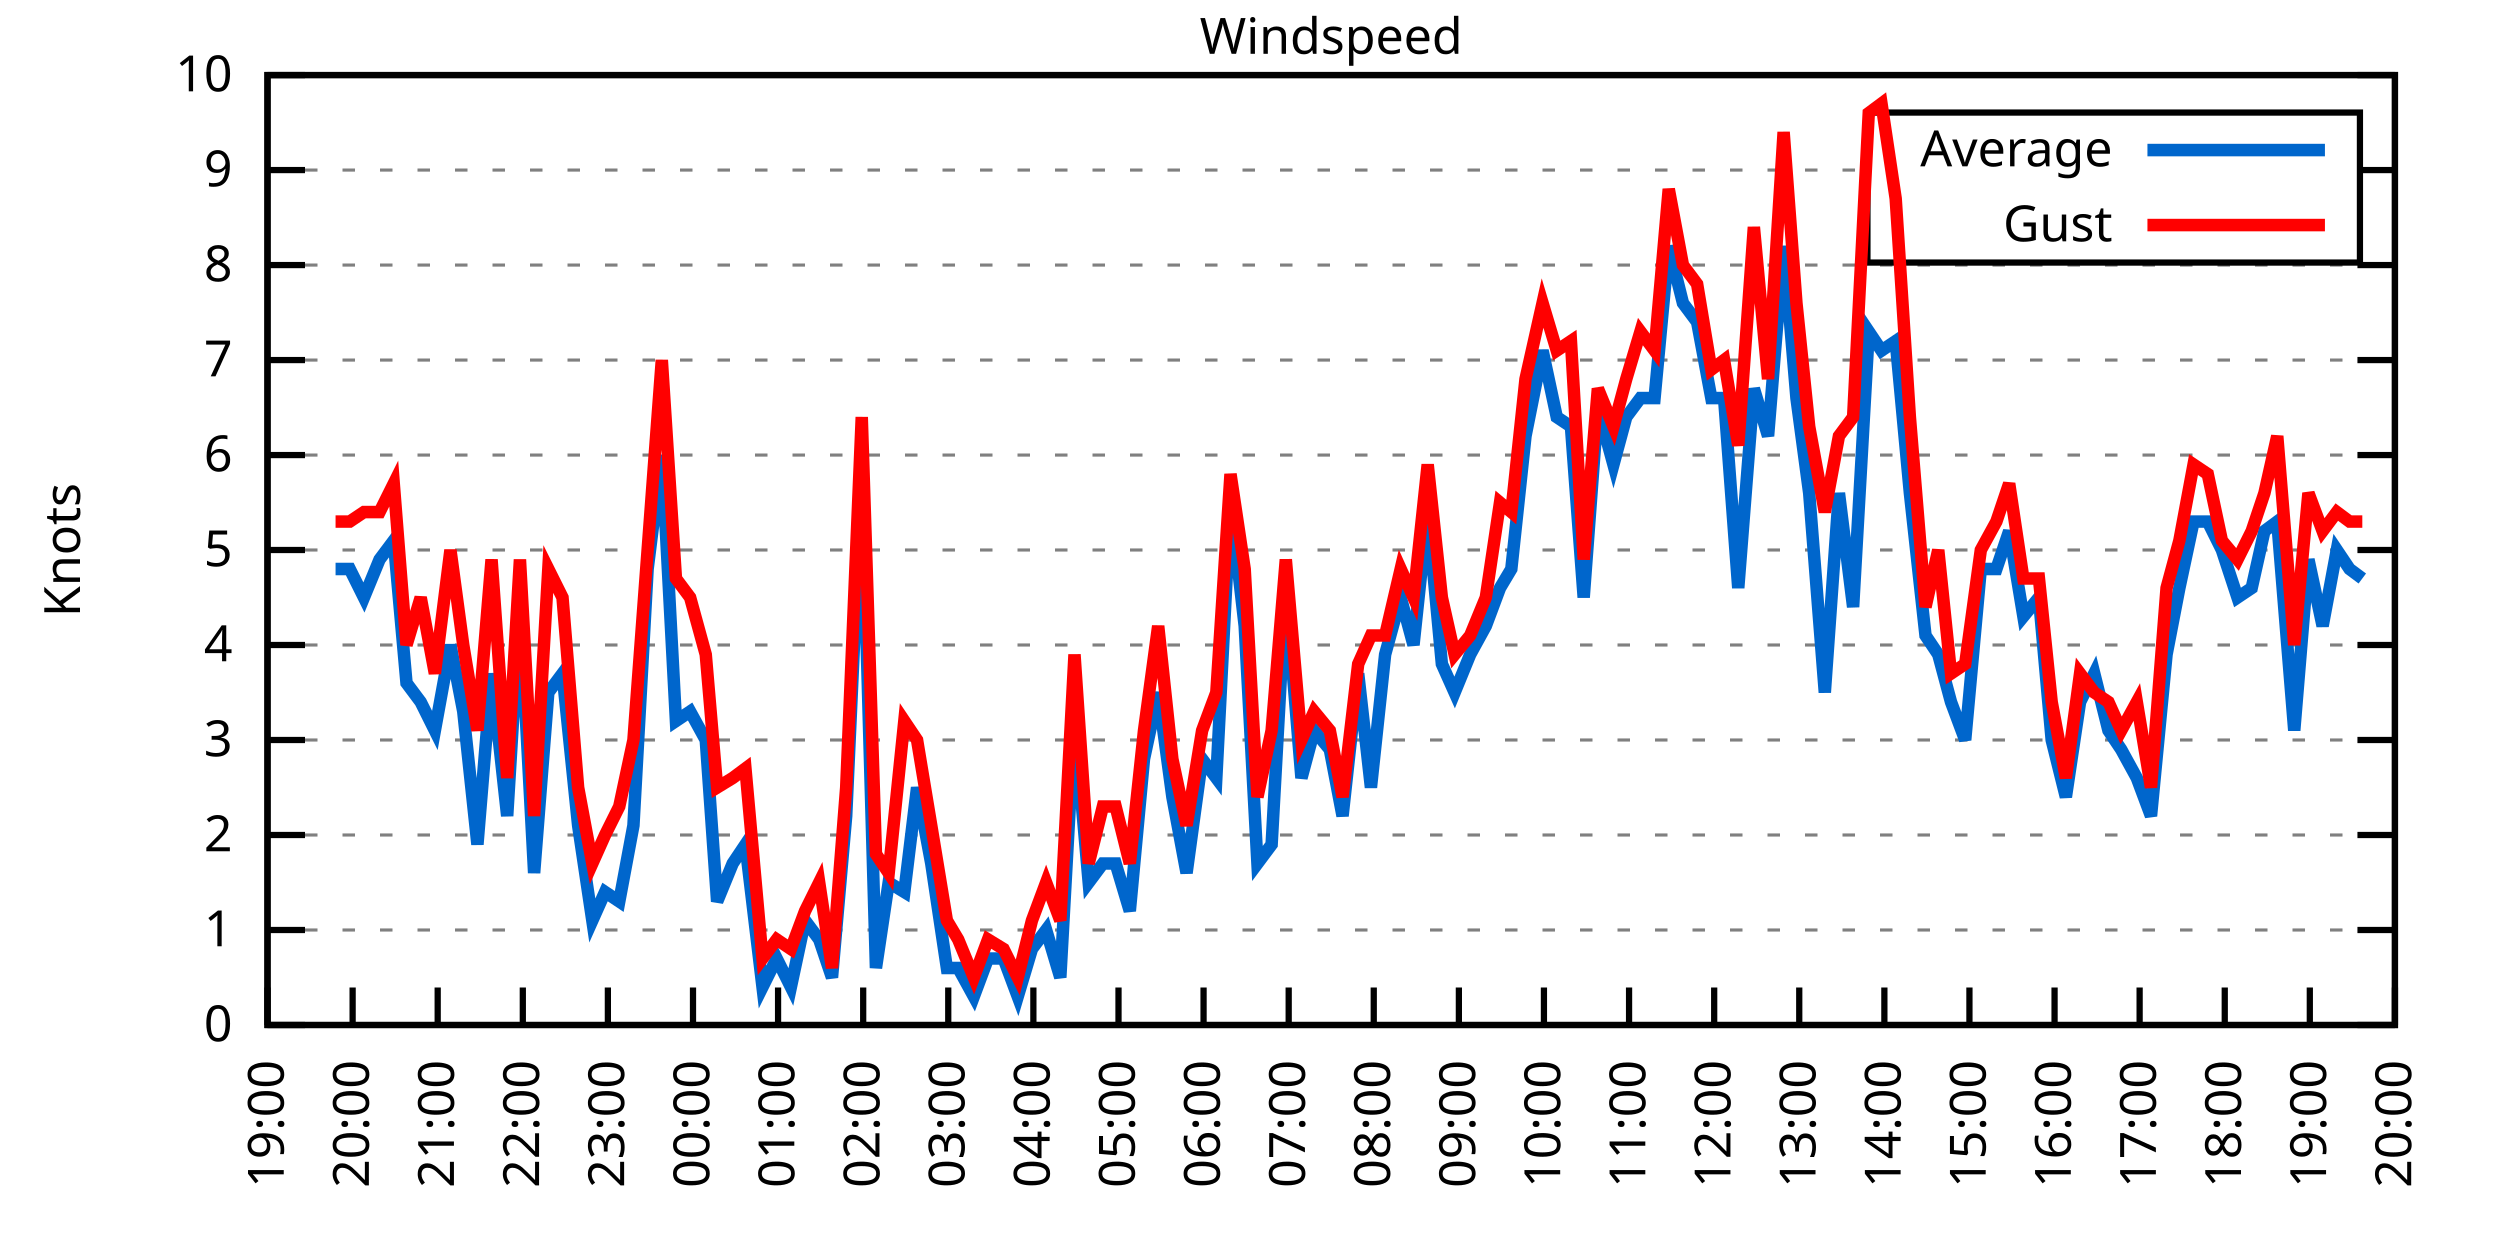
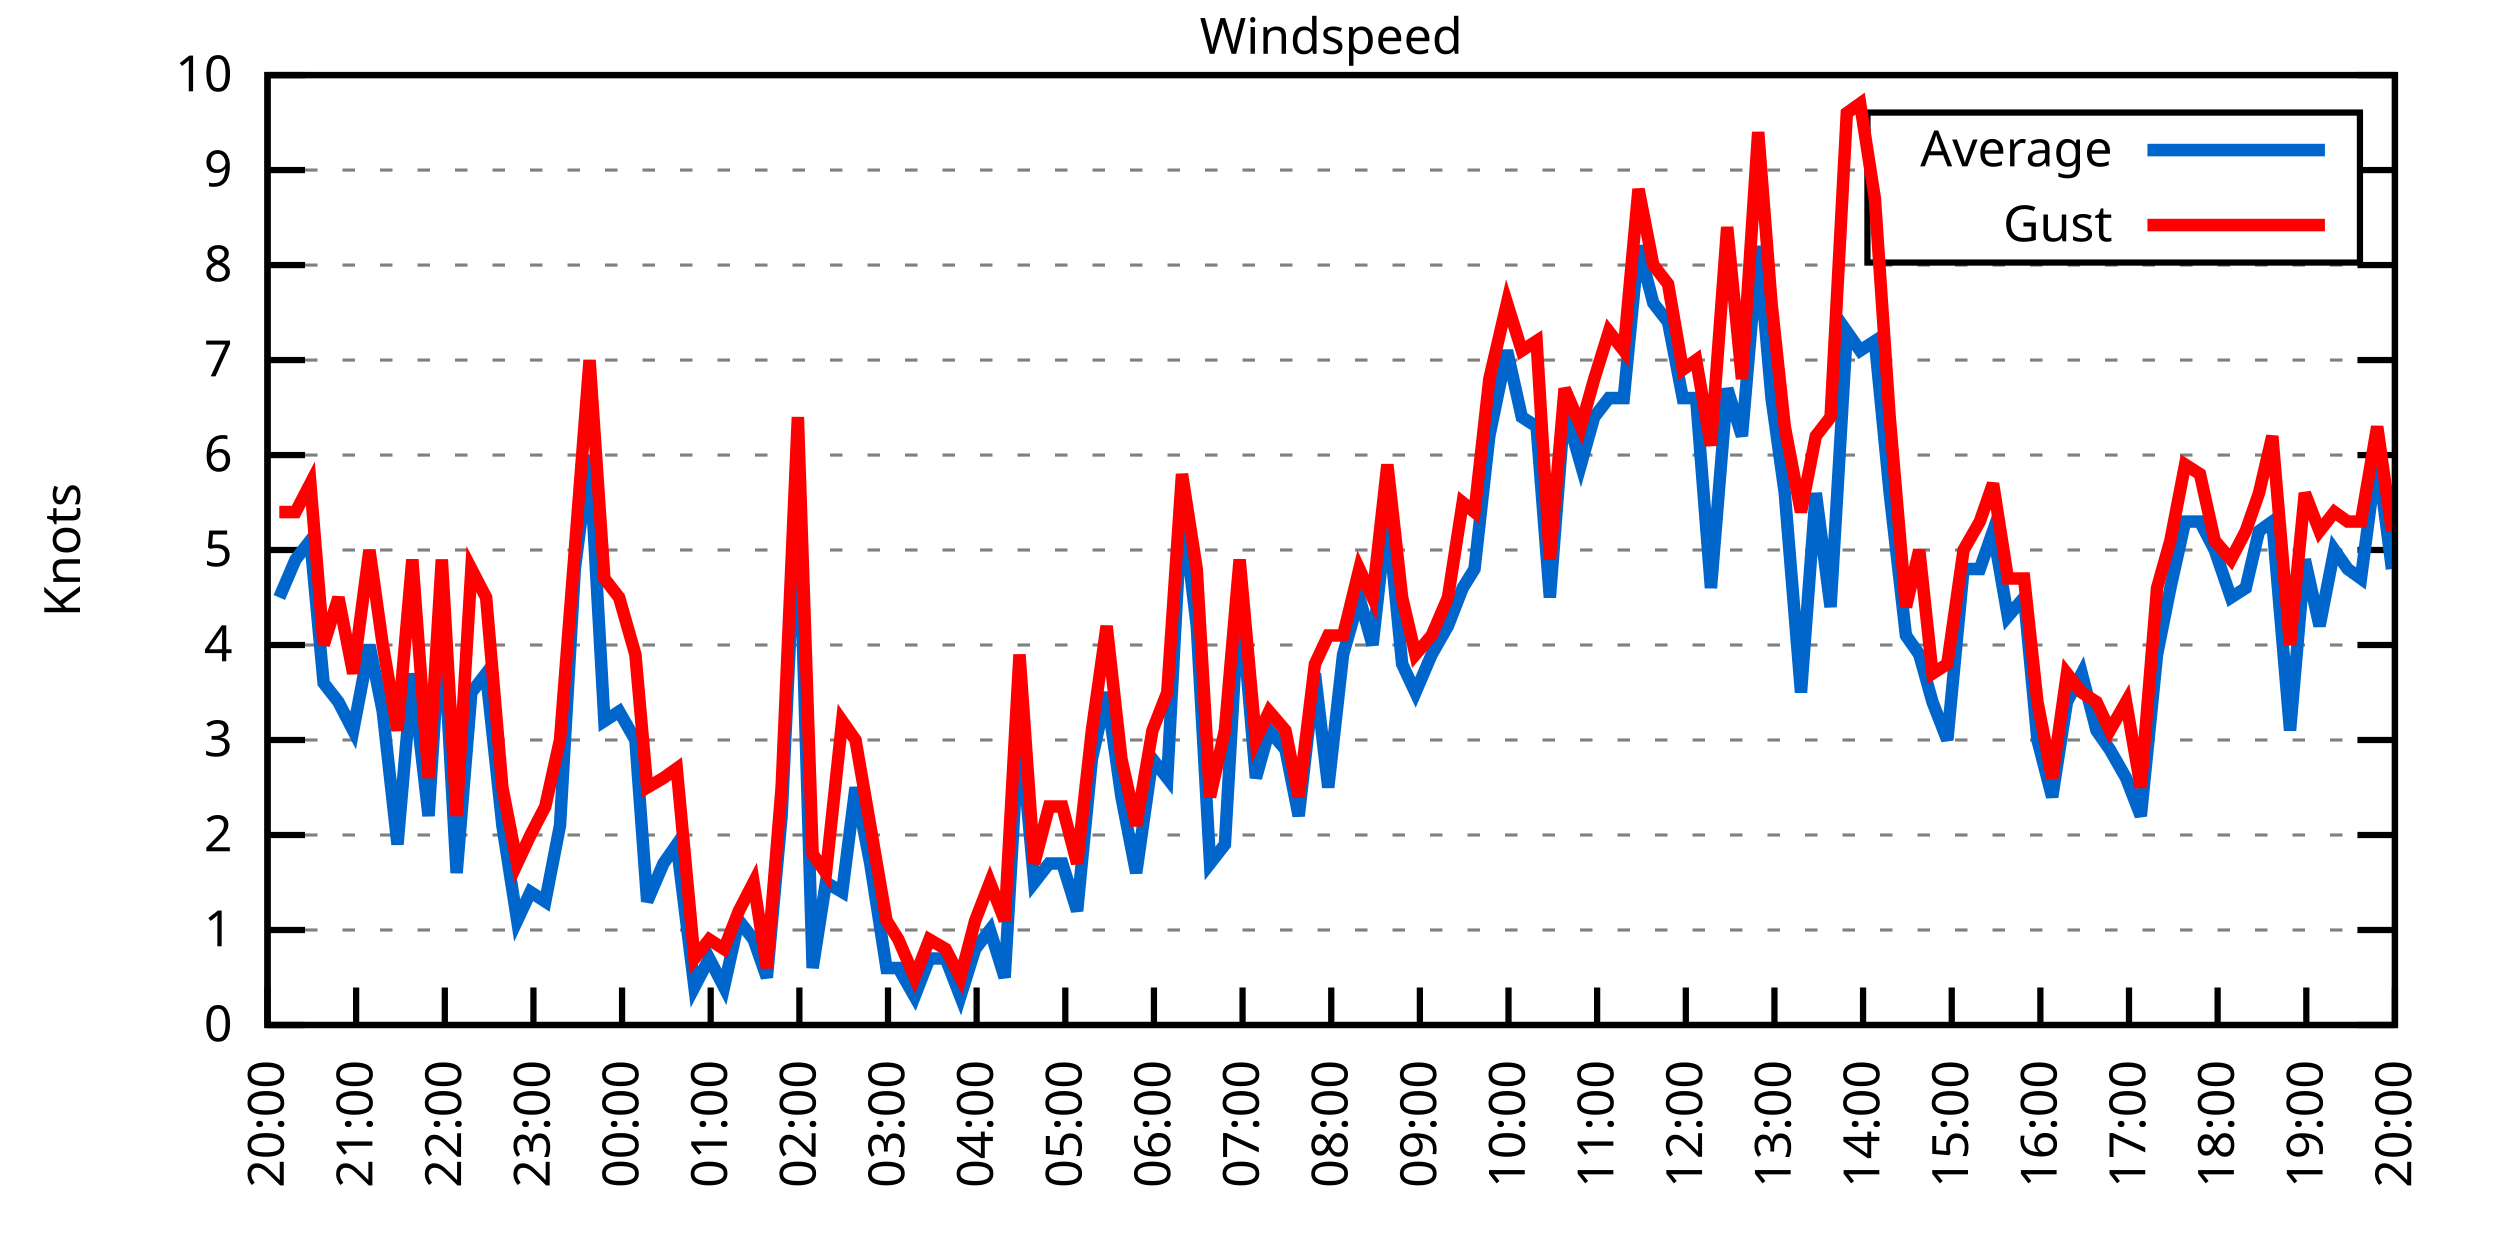
<svg xmlns="http://www.w3.org/2000/svg" xmlns:xlink="http://www.w3.org/1999/xlink" width="400" height="200" viewBox="0 0 400 200">
  <g id="gnuplot_canvas">
    <rect x="0" y="0" width="400" height="200" fill="none" />
    <defs>
      <circle id="gpDot" r="0.5" stroke-width="0.5" stroke="currentColor" />
      <path id="gpPt0" stroke-width="0.333" stroke="currentColor" d="M-1,0 h2 M0,-1 v2" />
      <path id="gpPt1" stroke-width="0.333" stroke="currentColor" d="M-1,-1 L1,1 M1,-1 L-1,1" />
      <path id="gpPt2" stroke-width="0.333" stroke="currentColor" d="M-1,0 L1,0 M0,-1 L0,1 M-1,-1 L1,1 M-1,1 L1,-1" />
      <rect id="gpPt3" stroke-width="0.333" stroke="currentColor" x="-1" y="-1" width="2" height="2" />
      <rect id="gpPt4" stroke-width="0.333" stroke="currentColor" fill="currentColor" x="-1" y="-1" width="2" height="2" />
      <circle id="gpPt5" stroke-width="0.333" stroke="currentColor" cx="0" cy="0" r="1" />
      <use xlink:href="#gpPt5" id="gpPt6" fill="currentColor" stroke="none" />
      <path id="gpPt7" stroke-width="0.333" stroke="currentColor" d="M0,-1.33 L-1.33,0.67 L1.33,0.67 z" />
      <use xlink:href="#gpPt7" id="gpPt8" fill="currentColor" stroke="none" />
      <use xlink:href="#gpPt7" id="gpPt9" stroke="currentColor" transform="rotate(180)" />
      <use xlink:href="#gpPt9" id="gpPt10" fill="currentColor" stroke="none" />
      <use xlink:href="#gpPt3" id="gpPt11" stroke="currentColor" transform="rotate(45)" />
      <use xlink:href="#gpPt11" id="gpPt12" fill="currentColor" stroke="none" />
      <path id="gpPt13" stroke-width="0.333" stroke="currentColor" d="M0,1.330 L1.265,0.411 L0.782,-1.067 L-0.782,-1.076 L-1.265,0.411 z" />
      <use xlink:href="#gpPt13" id="gpPt14" fill="currentColor" stroke="none" />
      <filter id="textbox" filterUnits="objectBoundingBox" x="0" y="0" height="1" width="1">
        <feFlood flood-color="white" flood-opacity="1" result="bgnd" />
        <feComposite in="SourceGraphic" in2="bgnd" operator="atop" />
      </filter>
      <filter id="greybox" filterUnits="objectBoundingBox" x="0" y="0" height="1" width="1">
        <feFlood flood-color="lightgrey" flood-opacity="1" result="grey" />
        <feComposite in="SourceGraphic" in2="grey" operator="atop" />
      </filter>
    </defs>
    <g fill="none" color="white" stroke="currentColor" stroke-width="1.00" stroke-linecap="butt" stroke-linejoin="miter">
</g>
    <g fill="none" color="black" stroke="currentColor" stroke-width="1.00" stroke-linecap="butt" stroke-linejoin="miter">
      <g stroke="none" shape-rendering="crispEdges">
        <polygon fill="rgb(255, 255, 255)" points="42.80,164.00 383.18,164.00 383.18,12.02 42.80,12.02 " />
      </g>
    </g>
    <g fill="none" color="black" stroke="currentColor" stroke-width="1.00" stroke-linecap="butt" stroke-linejoin="miter">
</g>
    <g fill="none" color="black" stroke="black" stroke-width="0.50" stroke-linecap="butt" stroke-linejoin="miter">
</g>
    <g fill="none" color="gray" stroke="currentColor" stroke-width="0.50" stroke-linecap="butt" stroke-linejoin="miter">
      <path stroke="gray" stroke-dasharray="2,4" class="gridline" d="M42.80,164.00 L383.19,164.00  " />
    </g>
    <g fill="none" color="gray" stroke="gray" stroke-width="1.00" stroke-linecap="butt" stroke-linejoin="miter">
</g>
    <g fill="none" color="black" stroke="currentColor" stroke-width="1.00" stroke-linecap="butt" stroke-linejoin="miter">
      <path stroke="black" d="M42.80,164.00 L48.80,164.00 M383.19,164.00 L377.19,164.00  " />
      <g transform="translate(37.20,166.60)" stroke="none" fill="black" font-family="Sans" font-size="8.00" text-anchor="end">
        <text>
          <tspan font-family="Sans"> 0</tspan>
        </text>
      </g>
    </g>
    <g fill="none" color="black" stroke="currentColor" stroke-width="1.00" stroke-linecap="butt" stroke-linejoin="miter">
</g>
    <g fill="none" color="black" stroke="black" stroke-width="0.50" stroke-linecap="butt" stroke-linejoin="miter">
</g>
    <g fill="none" color="gray" stroke="currentColor" stroke-width="0.50" stroke-linecap="butt" stroke-linejoin="miter">
      <path stroke="gray" stroke-dasharray="2,4" class="gridline" d="M42.80,148.80 L383.19,148.80  " />
    </g>
    <g fill="none" color="gray" stroke="gray" stroke-width="1.00" stroke-linecap="butt" stroke-linejoin="miter">
</g>
    <g fill="none" color="black" stroke="currentColor" stroke-width="1.00" stroke-linecap="butt" stroke-linejoin="miter">
      <path stroke="black" d="M42.80,148.80 L48.80,148.80 M383.19,148.80 L377.19,148.80  " />
      <g transform="translate(37.20,151.40)" stroke="none" fill="black" font-family="Sans" font-size="8.00" text-anchor="end">
        <text>
          <tspan font-family="Sans"> 1</tspan>
        </text>
      </g>
    </g>
    <g fill="none" color="black" stroke="currentColor" stroke-width="1.00" stroke-linecap="butt" stroke-linejoin="miter">
</g>
    <g fill="none" color="black" stroke="black" stroke-width="0.50" stroke-linecap="butt" stroke-linejoin="miter">
</g>
    <g fill="none" color="gray" stroke="currentColor" stroke-width="0.50" stroke-linecap="butt" stroke-linejoin="miter">
      <path stroke="gray" stroke-dasharray="2,4" class="gridline" d="M42.80,133.60 L383.19,133.60  " />
    </g>
    <g fill="none" color="gray" stroke="gray" stroke-width="1.00" stroke-linecap="butt" stroke-linejoin="miter">
</g>
    <g fill="none" color="black" stroke="currentColor" stroke-width="1.00" stroke-linecap="butt" stroke-linejoin="miter">
      <path stroke="black" d="M42.80,133.60 L48.80,133.60 M383.19,133.60 L377.19,133.60  " />
      <g transform="translate(37.20,136.20)" stroke="none" fill="black" font-family="Sans" font-size="8.00" text-anchor="end">
        <text>
          <tspan font-family="Sans"> 2</tspan>
        </text>
      </g>
    </g>
    <g fill="none" color="black" stroke="currentColor" stroke-width="1.00" stroke-linecap="butt" stroke-linejoin="miter">
</g>
    <g fill="none" color="black" stroke="black" stroke-width="0.50" stroke-linecap="butt" stroke-linejoin="miter">
</g>
    <g fill="none" color="gray" stroke="currentColor" stroke-width="0.50" stroke-linecap="butt" stroke-linejoin="miter">
      <path stroke="gray" stroke-dasharray="2,4" class="gridline" d="M42.80,118.40 L383.19,118.40  " />
    </g>
    <g fill="none" color="gray" stroke="gray" stroke-width="1.00" stroke-linecap="butt" stroke-linejoin="miter">
</g>
    <g fill="none" color="black" stroke="currentColor" stroke-width="1.00" stroke-linecap="butt" stroke-linejoin="miter">
      <path stroke="black" d="M42.80,118.40 L48.80,118.40 M383.19,118.40 L377.19,118.40  " />
      <g transform="translate(37.20,121.00)" stroke="none" fill="black" font-family="Sans" font-size="8.00" text-anchor="end">
        <text>
          <tspan font-family="Sans"> 3</tspan>
        </text>
      </g>
    </g>
    <g fill="none" color="black" stroke="currentColor" stroke-width="1.00" stroke-linecap="butt" stroke-linejoin="miter">
</g>
    <g fill="none" color="black" stroke="black" stroke-width="0.50" stroke-linecap="butt" stroke-linejoin="miter">
</g>
    <g fill="none" color="gray" stroke="currentColor" stroke-width="0.50" stroke-linecap="butt" stroke-linejoin="miter">
      <path stroke="gray" stroke-dasharray="2,4" class="gridline" d="M42.80,103.20 L383.19,103.20  " />
    </g>
    <g fill="none" color="gray" stroke="gray" stroke-width="1.00" stroke-linecap="butt" stroke-linejoin="miter">
</g>
    <g fill="none" color="black" stroke="currentColor" stroke-width="1.00" stroke-linecap="butt" stroke-linejoin="miter">
      <path stroke="black" d="M42.80,103.20 L48.80,103.20 M383.19,103.20 L377.19,103.20  " />
      <g transform="translate(37.20,105.80)" stroke="none" fill="black" font-family="Sans" font-size="8.00" text-anchor="end">
        <text>
          <tspan font-family="Sans"> 4</tspan>
        </text>
      </g>
    </g>
    <g fill="none" color="black" stroke="currentColor" stroke-width="1.00" stroke-linecap="butt" stroke-linejoin="miter">
</g>
    <g fill="none" color="black" stroke="black" stroke-width="0.50" stroke-linecap="butt" stroke-linejoin="miter">
</g>
    <g fill="none" color="gray" stroke="currentColor" stroke-width="0.50" stroke-linecap="butt" stroke-linejoin="miter">
      <path stroke="gray" stroke-dasharray="2,4" class="gridline" d="M42.80,88.00 L383.19,88.00  " />
    </g>
    <g fill="none" color="gray" stroke="gray" stroke-width="1.00" stroke-linecap="butt" stroke-linejoin="miter">
</g>
    <g fill="none" color="black" stroke="currentColor" stroke-width="1.00" stroke-linecap="butt" stroke-linejoin="miter">
      <path stroke="black" d="M42.80,88.00 L48.80,88.00 M383.19,88.00 L377.19,88.00  " />
      <g transform="translate(37.20,90.60)" stroke="none" fill="black" font-family="Sans" font-size="8.00" text-anchor="end">
        <text>
          <tspan font-family="Sans"> 5</tspan>
        </text>
      </g>
    </g>
    <g fill="none" color="black" stroke="currentColor" stroke-width="1.00" stroke-linecap="butt" stroke-linejoin="miter">
</g>
    <g fill="none" color="black" stroke="black" stroke-width="0.50" stroke-linecap="butt" stroke-linejoin="miter">
</g>
    <g fill="none" color="gray" stroke="currentColor" stroke-width="0.50" stroke-linecap="butt" stroke-linejoin="miter">
      <path stroke="gray" stroke-dasharray="2,4" class="gridline" d="M42.80,72.81 L383.19,72.81  " />
    </g>
    <g fill="none" color="gray" stroke="gray" stroke-width="1.00" stroke-linecap="butt" stroke-linejoin="miter">
</g>
    <g fill="none" color="black" stroke="currentColor" stroke-width="1.00" stroke-linecap="butt" stroke-linejoin="miter">
      <path stroke="black" d="M42.80,72.81 L48.80,72.81 M383.19,72.81 L377.19,72.81  " />
      <g transform="translate(37.20,75.41)" stroke="none" fill="black" font-family="Sans" font-size="8.00" text-anchor="end">
        <text>
          <tspan font-family="Sans"> 6</tspan>
        </text>
      </g>
    </g>
    <g fill="none" color="black" stroke="currentColor" stroke-width="1.00" stroke-linecap="butt" stroke-linejoin="miter">
</g>
    <g fill="none" color="black" stroke="black" stroke-width="0.50" stroke-linecap="butt" stroke-linejoin="miter">
</g>
    <g fill="none" color="gray" stroke="currentColor" stroke-width="0.50" stroke-linecap="butt" stroke-linejoin="miter">
      <path stroke="gray" stroke-dasharray="2,4" class="gridline" d="M42.80,57.61 L383.19,57.61  " />
    </g>
    <g fill="none" color="gray" stroke="gray" stroke-width="1.00" stroke-linecap="butt" stroke-linejoin="miter">
</g>
    <g fill="none" color="black" stroke="currentColor" stroke-width="1.00" stroke-linecap="butt" stroke-linejoin="miter">
      <path stroke="black" d="M42.80,57.61 L48.80,57.61 M383.19,57.61 L377.19,57.61  " />
      <g transform="translate(37.20,60.21)" stroke="none" fill="black" font-family="Sans" font-size="8.00" text-anchor="end">
        <text>
          <tspan font-family="Sans"> 7</tspan>
        </text>
      </g>
    </g>
    <g fill="none" color="black" stroke="currentColor" stroke-width="1.00" stroke-linecap="butt" stroke-linejoin="miter">
</g>
    <g fill="none" color="black" stroke="black" stroke-width="0.50" stroke-linecap="butt" stroke-linejoin="miter">
</g>
    <g fill="none" color="gray" stroke="currentColor" stroke-width="0.50" stroke-linecap="butt" stroke-linejoin="miter">
      <path stroke="gray" stroke-dasharray="2,4" class="gridline" d="M42.80,42.41 L383.19,42.41  " />
    </g>
    <g fill="none" color="gray" stroke="gray" stroke-width="1.00" stroke-linecap="butt" stroke-linejoin="miter">
</g>
    <g fill="none" color="black" stroke="currentColor" stroke-width="1.00" stroke-linecap="butt" stroke-linejoin="miter">
      <path stroke="black" d="M42.80,42.41 L48.80,42.41 M383.19,42.41 L377.19,42.41  " />
      <g transform="translate(37.20,45.01)" stroke="none" fill="black" font-family="Sans" font-size="8.00" text-anchor="end">
        <text>
          <tspan font-family="Sans"> 8</tspan>
        </text>
      </g>
    </g>
    <g fill="none" color="black" stroke="currentColor" stroke-width="1.00" stroke-linecap="butt" stroke-linejoin="miter">
</g>
    <g fill="none" color="black" stroke="black" stroke-width="0.50" stroke-linecap="butt" stroke-linejoin="miter">
</g>
    <g fill="none" color="gray" stroke="currentColor" stroke-width="0.50" stroke-linecap="butt" stroke-linejoin="miter">
      <path stroke="gray" stroke-dasharray="2,4" class="gridline" d="M42.80,27.21 L298.79,27.21 M377.59,27.21 L383.19,27.21  " />
    </g>
    <g fill="none" color="gray" stroke="gray" stroke-width="1.00" stroke-linecap="butt" stroke-linejoin="miter">
</g>
    <g fill="none" color="black" stroke="currentColor" stroke-width="1.00" stroke-linecap="butt" stroke-linejoin="miter">
      <path stroke="black" d="M42.80,27.21 L48.80,27.21 M383.19,27.21 L377.19,27.21  " />
      <g transform="translate(37.20,29.81)" stroke="none" fill="black" font-family="Sans" font-size="8.00" text-anchor="end">
        <text>
          <tspan font-family="Sans"> 9</tspan>
        </text>
      </g>
    </g>
    <g fill="none" color="black" stroke="currentColor" stroke-width="1.00" stroke-linecap="butt" stroke-linejoin="miter">
</g>
    <g fill="none" color="black" stroke="black" stroke-width="0.50" stroke-linecap="butt" stroke-linejoin="miter">
</g>
    <g fill="none" color="gray" stroke="currentColor" stroke-width="0.50" stroke-linecap="butt" stroke-linejoin="miter">
      <path stroke="gray" stroke-dasharray="2,4" class="gridline" d="M42.80,12.01 L383.19,12.01  " />
    </g>
    <g fill="none" color="gray" stroke="gray" stroke-width="1.00" stroke-linecap="butt" stroke-linejoin="miter">
</g>
    <g fill="none" color="black" stroke="currentColor" stroke-width="1.00" stroke-linecap="butt" stroke-linejoin="miter">
      <path stroke="black" d="M42.80,12.01 L48.80,12.01 M383.19,12.01 L377.19,12.01  " />
      <g transform="translate(37.20,14.61)" stroke="none" fill="black" font-family="Sans" font-size="8.00" text-anchor="end">
        <text>
          <tspan font-family="Sans"> 10</tspan>
        </text>
      </g>
    </g>
    <g fill="none" color="black" stroke="currentColor" stroke-width="1.00" stroke-linecap="butt" stroke-linejoin="miter">
      <path stroke="black" d="M42.80,164.00 L42.80,158.00  " />
      <g transform="translate(45.40,169.60) rotate(270.00)" stroke="none" fill="black" font-family="Sans" font-size="8.00" text-anchor="end">
        <text>
-           <tspan font-family="Sans">19:00</tspan>
-         </text>
-       </g>
-     </g>
-     <g fill="none" color="black" stroke="currentColor" stroke-width="1.00" stroke-linecap="butt" stroke-linejoin="miter">
-       <path stroke="black" d="M56.42,164.00 L56.42,158.00  " />
-       <g transform="translate(59.02,169.60) rotate(270.00)" stroke="none" fill="black" font-family="Sans" font-size="8.00" text-anchor="end">
-         <text>
          <tspan font-family="Sans">20:00</tspan>
        </text>
      </g>
    </g>
    <g fill="none" color="black" stroke="currentColor" stroke-width="1.00" stroke-linecap="butt" stroke-linejoin="miter">
-       <path stroke="black" d="M70.03,164.00 L70.03,158.00  " />
-       <g transform="translate(72.63,169.60) rotate(270.00)" stroke="none" fill="black" font-family="Sans" font-size="8.00" text-anchor="end">
+       <path stroke="black" d="M56.98,164.00 L56.98,158.00  " />
+       <g transform="translate(59.58,169.60) rotate(270.00)" stroke="none" fill="black" font-family="Sans" font-size="8.00" text-anchor="end">
        <text>
          <tspan font-family="Sans">21:00</tspan>
        </text>
      </g>
    </g>
    <g fill="none" color="black" stroke="currentColor" stroke-width="1.00" stroke-linecap="butt" stroke-linejoin="miter">
-       <path stroke="black" d="M83.65,164.00 L83.65,158.00  " />
-       <g transform="translate(86.25,169.60) rotate(270.00)" stroke="none" fill="black" font-family="Sans" font-size="8.00" text-anchor="end">
+       <path stroke="black" d="M71.17,164.00 L71.17,158.00  " />
+       <g transform="translate(73.77,169.60) rotate(270.00)" stroke="none" fill="black" font-family="Sans" font-size="8.00" text-anchor="end">
        <text>
          <tspan font-family="Sans">22:00</tspan>
        </text>
      </g>
    </g>
    <g fill="none" color="black" stroke="currentColor" stroke-width="1.00" stroke-linecap="butt" stroke-linejoin="miter">
-       <path stroke="black" d="M97.26,164.00 L97.26,158.00  " />
-       <g transform="translate(99.86,169.60) rotate(270.00)" stroke="none" fill="black" font-family="Sans" font-size="8.00" text-anchor="end">
+       <path stroke="black" d="M85.35,164.00 L85.35,158.00  " />
+       <g transform="translate(87.95,169.60) rotate(270.00)" stroke="none" fill="black" font-family="Sans" font-size="8.00" text-anchor="end">
        <text>
          <tspan font-family="Sans">23:00</tspan>
        </text>
      </g>
    </g>
    <g fill="none" color="black" stroke="currentColor" stroke-width="1.00" stroke-linecap="butt" stroke-linejoin="miter">
-       <path stroke="black" d="M110.88,164.00 L110.88,158.00  " />
-       <g transform="translate(113.48,169.60) rotate(270.00)" stroke="none" fill="black" font-family="Sans" font-size="8.00" text-anchor="end">
+       <path stroke="black" d="M99.53,164.00 L99.53,158.00  " />
+       <g transform="translate(102.13,169.60) rotate(270.00)" stroke="none" fill="black" font-family="Sans" font-size="8.00" text-anchor="end">
        <text>
          <tspan font-family="Sans">00:00</tspan>
        </text>
      </g>
    </g>
    <g fill="none" color="black" stroke="currentColor" stroke-width="1.00" stroke-linecap="butt" stroke-linejoin="miter">
-       <path stroke="black" d="M124.49,164.00 L124.49,158.00  " />
-       <g transform="translate(127.09,169.60) rotate(270.00)" stroke="none" fill="black" font-family="Sans" font-size="8.00" text-anchor="end">
+       <path stroke="black" d="M113.71,164.00 L113.71,158.00  " />
+       <g transform="translate(116.31,169.60) rotate(270.00)" stroke="none" fill="black" font-family="Sans" font-size="8.00" text-anchor="end">
        <text>
          <tspan font-family="Sans">01:00</tspan>
        </text>
      </g>
    </g>
    <g fill="none" color="black" stroke="currentColor" stroke-width="1.00" stroke-linecap="butt" stroke-linejoin="miter">
-       <path stroke="black" d="M138.11,164.00 L138.11,158.00  " />
-       <g transform="translate(140.71,169.60) rotate(270.00)" stroke="none" fill="black" font-family="Sans" font-size="8.00" text-anchor="end">
+       <path stroke="black" d="M127.90,164.00 L127.90,158.00  " />
+       <g transform="translate(130.50,169.60) rotate(270.00)" stroke="none" fill="black" font-family="Sans" font-size="8.00" text-anchor="end">
        <text>
          <tspan font-family="Sans">02:00</tspan>
        </text>
      </g>
    </g>
    <g fill="none" color="black" stroke="currentColor" stroke-width="1.00" stroke-linecap="butt" stroke-linejoin="miter">
-       <path stroke="black" d="M151.72,164.00 L151.72,158.00  " />
-       <g transform="translate(154.32,169.60) rotate(270.00)" stroke="none" fill="black" font-family="Sans" font-size="8.00" text-anchor="end">
+       <path stroke="black" d="M142.08,164.00 L142.08,158.00  " />
+       <g transform="translate(144.68,169.60) rotate(270.00)" stroke="none" fill="black" font-family="Sans" font-size="8.00" text-anchor="end">
        <text>
          <tspan font-family="Sans">03:00</tspan>
        </text>
      </g>
    </g>
    <g fill="none" color="black" stroke="currentColor" stroke-width="1.00" stroke-linecap="butt" stroke-linejoin="miter">
-       <path stroke="black" d="M165.34,164.00 L165.34,158.00  " />
-       <g transform="translate(167.94,169.60) rotate(270.00)" stroke="none" fill="black" font-family="Sans" font-size="8.00" text-anchor="end">
+       <path stroke="black" d="M156.26,164.00 L156.26,158.00  " />
+       <g transform="translate(158.86,169.60) rotate(270.00)" stroke="none" fill="black" font-family="Sans" font-size="8.00" text-anchor="end">
        <text>
          <tspan font-family="Sans">04:00</tspan>
        </text>
      </g>
    </g>
    <g fill="none" color="black" stroke="currentColor" stroke-width="1.00" stroke-linecap="butt" stroke-linejoin="miter">
-       <path stroke="black" d="M178.96,164.00 L178.96,158.00  " />
-       <g transform="translate(181.56,169.60) rotate(270.00)" stroke="none" fill="black" font-family="Sans" font-size="8.00" text-anchor="end">
+       <path stroke="black" d="M170.45,164.00 L170.45,158.00  " />
+       <g transform="translate(173.05,169.60) rotate(270.00)" stroke="none" fill="black" font-family="Sans" font-size="8.00" text-anchor="end">
        <text>
          <tspan font-family="Sans">05:00</tspan>
        </text>
      </g>
    </g>
    <g fill="none" color="black" stroke="currentColor" stroke-width="1.00" stroke-linecap="butt" stroke-linejoin="miter">
-       <path stroke="black" d="M192.57,164.00 L192.57,158.00  " />
-       <g transform="translate(195.17,169.60) rotate(270.00)" stroke="none" fill="black" font-family="Sans" font-size="8.00" text-anchor="end">
+       <path stroke="black" d="M184.63,164.00 L184.63,158.00  " />
+       <g transform="translate(187.23,169.60) rotate(270.00)" stroke="none" fill="black" font-family="Sans" font-size="8.00" text-anchor="end">
        <text>
          <tspan font-family="Sans">06:00</tspan>
        </text>
      </g>
    </g>
    <g fill="none" color="black" stroke="currentColor" stroke-width="1.00" stroke-linecap="butt" stroke-linejoin="miter">
-       <path stroke="black" d="M206.19,164.00 L206.19,158.00  " />
-       <g transform="translate(208.79,169.60) rotate(270.00)" stroke="none" fill="black" font-family="Sans" font-size="8.00" text-anchor="end">
+       <path stroke="black" d="M198.81,164.00 L198.81,158.00  " />
+       <g transform="translate(201.41,169.60) rotate(270.00)" stroke="none" fill="black" font-family="Sans" font-size="8.00" text-anchor="end">
        <text>
          <tspan font-family="Sans">07:00</tspan>
        </text>
      </g>
    </g>
    <g fill="none" color="black" stroke="currentColor" stroke-width="1.00" stroke-linecap="butt" stroke-linejoin="miter">
-       <path stroke="black" d="M219.80,164.00 L219.80,158.00  " />
-       <g transform="translate(222.40,169.60) rotate(270.00)" stroke="none" fill="black" font-family="Sans" font-size="8.00" text-anchor="end">
+       <path stroke="black" d="M213.00,164.00 L213.00,158.00  " />
+       <g transform="translate(215.60,169.60) rotate(270.00)" stroke="none" fill="black" font-family="Sans" font-size="8.00" text-anchor="end">
        <text>
          <tspan font-family="Sans">08:00</tspan>
        </text>
      </g>
    </g>
    <g fill="none" color="black" stroke="currentColor" stroke-width="1.00" stroke-linecap="butt" stroke-linejoin="miter">
-       <path stroke="black" d="M233.42,164.00 L233.42,158.00  " />
-       <g transform="translate(236.02,169.60) rotate(270.00)" stroke="none" fill="black" font-family="Sans" font-size="8.00" text-anchor="end">
+       <path stroke="black" d="M227.18,164.00 L227.18,158.00  " />
+       <g transform="translate(229.78,169.60) rotate(270.00)" stroke="none" fill="black" font-family="Sans" font-size="8.00" text-anchor="end">
        <text>
          <tspan font-family="Sans">09:00</tspan>
        </text>
      </g>
    </g>
    <g fill="none" color="black" stroke="currentColor" stroke-width="1.00" stroke-linecap="butt" stroke-linejoin="miter">
-       <path stroke="black" d="M247.03,164.00 L247.03,158.00  " />
-       <g transform="translate(249.63,169.60) rotate(270.00)" stroke="none" fill="black" font-family="Sans" font-size="8.00" text-anchor="end">
+       <path stroke="black" d="M241.36,164.00 L241.36,158.00  " />
+       <g transform="translate(243.96,169.60) rotate(270.00)" stroke="none" fill="black" font-family="Sans" font-size="8.00" text-anchor="end">
        <text>
          <tspan font-family="Sans">10:00</tspan>
        </text>
      </g>
    </g>
    <g fill="none" color="black" stroke="currentColor" stroke-width="1.00" stroke-linecap="butt" stroke-linejoin="miter">
-       <path stroke="black" d="M260.65,164.00 L260.65,158.00  " />
-       <g transform="translate(263.25,169.60) rotate(270.00)" stroke="none" fill="black" font-family="Sans" font-size="8.00" text-anchor="end">
+       <path stroke="black" d="M255.54,164.00 L255.54,158.00  " />
+       <g transform="translate(258.14,169.60) rotate(270.00)" stroke="none" fill="black" font-family="Sans" font-size="8.00" text-anchor="end">
        <text>
          <tspan font-family="Sans">11:00</tspan>
        </text>
      </g>
    </g>
    <g fill="none" color="black" stroke="currentColor" stroke-width="1.00" stroke-linecap="butt" stroke-linejoin="miter">
-       <path stroke="black" d="M274.27,164.00 L274.27,158.00  " />
-       <g transform="translate(276.87,169.60) rotate(270.00)" stroke="none" fill="black" font-family="Sans" font-size="8.00" text-anchor="end">
+       <path stroke="black" d="M269.73,164.00 L269.73,158.00  " />
+       <g transform="translate(272.33,169.60) rotate(270.00)" stroke="none" fill="black" font-family="Sans" font-size="8.00" text-anchor="end">
        <text>
          <tspan font-family="Sans">12:00</tspan>
        </text>
      </g>
    </g>
    <g fill="none" color="black" stroke="currentColor" stroke-width="1.00" stroke-linecap="butt" stroke-linejoin="miter">
-       <path stroke="black" d="M287.88,164.00 L287.88,158.00  " />
-       <g transform="translate(290.48,169.60) rotate(270.00)" stroke="none" fill="black" font-family="Sans" font-size="8.00" text-anchor="end">
+       <path stroke="black" d="M283.91,164.00 L283.91,158.00  " />
+       <g transform="translate(286.51,169.60) rotate(270.00)" stroke="none" fill="black" font-family="Sans" font-size="8.00" text-anchor="end">
        <text>
          <tspan font-family="Sans">13:00</tspan>
        </text>
      </g>
    </g>
    <g fill="none" color="black" stroke="currentColor" stroke-width="1.00" stroke-linecap="butt" stroke-linejoin="miter">
-       <path stroke="black" d="M301.50,164.00 L301.50,158.00  " />
-       <g transform="translate(304.10,169.60) rotate(270.00)" stroke="none" fill="black" font-family="Sans" font-size="8.00" text-anchor="end">
+       <path stroke="black" d="M298.09,164.00 L298.09,158.00  " />
+       <g transform="translate(300.69,169.60) rotate(270.00)" stroke="none" fill="black" font-family="Sans" font-size="8.00" text-anchor="end">
        <text>
          <tspan font-family="Sans">14:00</tspan>
        </text>
      </g>
    </g>
    <g fill="none" color="black" stroke="currentColor" stroke-width="1.00" stroke-linecap="butt" stroke-linejoin="miter">
-       <path stroke="black" d="M315.11,164.00 L315.11,158.00  " />
-       <g transform="translate(317.71,169.60) rotate(270.00)" stroke="none" fill="black" font-family="Sans" font-size="8.00" text-anchor="end">
+       <path stroke="black" d="M312.28,164.00 L312.28,158.00  " />
+       <g transform="translate(314.88,169.60) rotate(270.00)" stroke="none" fill="black" font-family="Sans" font-size="8.00" text-anchor="end">
        <text>
          <tspan font-family="Sans">15:00</tspan>
        </text>
      </g>
    </g>
    <g fill="none" color="black" stroke="currentColor" stroke-width="1.00" stroke-linecap="butt" stroke-linejoin="miter">
-       <path stroke="black" d="M328.73,164.00 L328.73,158.00  " />
-       <g transform="translate(331.33,169.60) rotate(270.00)" stroke="none" fill="black" font-family="Sans" font-size="8.00" text-anchor="end">
+       <path stroke="black" d="M326.46,164.00 L326.46,158.00  " />
+       <g transform="translate(329.06,169.60) rotate(270.00)" stroke="none" fill="black" font-family="Sans" font-size="8.00" text-anchor="end">
        <text>
          <tspan font-family="Sans">16:00</tspan>
        </text>
      </g>
    </g>
    <g fill="none" color="black" stroke="currentColor" stroke-width="1.00" stroke-linecap="butt" stroke-linejoin="miter">
-       <path stroke="black" d="M342.34,164.00 L342.34,158.00  " />
-       <g transform="translate(344.94,169.60) rotate(270.00)" stroke="none" fill="black" font-family="Sans" font-size="8.00" text-anchor="end">
+       <path stroke="black" d="M340.64,164.00 L340.64,158.00  " />
+       <g transform="translate(343.24,169.60) rotate(270.00)" stroke="none" fill="black" font-family="Sans" font-size="8.00" text-anchor="end">
        <text>
          <tspan font-family="Sans">17:00</tspan>
        </text>
      </g>
    </g>
    <g fill="none" color="black" stroke="currentColor" stroke-width="1.00" stroke-linecap="butt" stroke-linejoin="miter">
-       <path stroke="black" d="M355.96,164.00 L355.96,158.00  " />
-       <g transform="translate(358.56,169.60) rotate(270.00)" stroke="none" fill="black" font-family="Sans" font-size="8.00" text-anchor="end">
+       <path stroke="black" d="M354.82,164.00 L354.82,158.00  " />
+       <g transform="translate(357.42,169.60) rotate(270.00)" stroke="none" fill="black" font-family="Sans" font-size="8.00" text-anchor="end">
        <text>
          <tspan font-family="Sans">18:00</tspan>
        </text>
      </g>
    </g>
    <g fill="none" color="black" stroke="currentColor" stroke-width="1.00" stroke-linecap="butt" stroke-linejoin="miter">
-       <path stroke="black" d="M369.57,164.00 L369.57,158.00  " />
-       <g transform="translate(372.17,169.60) rotate(270.00)" stroke="none" fill="black" font-family="Sans" font-size="8.00" text-anchor="end">
+       <path stroke="black" d="M369.01,164.00 L369.01,158.00  " />
+       <g transform="translate(371.61,169.60) rotate(270.00)" stroke="none" fill="black" font-family="Sans" font-size="8.00" text-anchor="end">
        <text>
          <tspan font-family="Sans">19:00</tspan>
        </text>
      </g>
    </g>
    <g fill="none" color="black" stroke="currentColor" stroke-width="1.00" stroke-linecap="butt" stroke-linejoin="miter">
      <path stroke="black" d="M383.19,164.00 L383.19,158.00  " />
      <g transform="translate(385.79,169.60) rotate(270.00)" stroke="none" fill="black" font-family="Sans" font-size="8.00" text-anchor="end">
        <text>
          <tspan font-family="Sans">20:00</tspan>
        </text>
      </g>
    </g>
    <g fill="none" color="black" stroke="currentColor" stroke-width="1.00" stroke-linecap="butt" stroke-linejoin="miter">
</g>
    <g fill="none" color="black" stroke="currentColor" stroke-width="1.00" stroke-linecap="butt" stroke-linejoin="miter">
      <path stroke="black" d="M42.80,12.01 L42.80,164.00 L383.19,164.00 L383.19,12.01 L42.80,12.01 Z  " />
    </g>
    <g fill="none" color="black" stroke="currentColor" stroke-width="1.00" stroke-linecap="butt" stroke-linejoin="miter">
</g>
    <g fill="none" color="black" stroke="currentColor" stroke-width="1.00" stroke-linecap="butt" stroke-linejoin="miter">
      <path stroke="black" d="M298.79,42.01 L298.79,18.01 L377.59,18.01 L377.59,42.01 L298.79,42.01 Z  " />
    </g>
    <g id="Windspeed_plot_1">
      <g fill="none" color="white" stroke="black" stroke-width="2.00" stroke-linecap="butt" stroke-linejoin="miter">
</g>
      <g fill="none" color="black" stroke="currentColor" stroke-width="2.00" stroke-linecap="butt" stroke-linejoin="miter">
        <g transform="translate(337.99,26.61)" stroke="none" fill="black" font-family="Sans" font-size="8.00" text-anchor="end">
          <text>
            <tspan font-family="Sans">Average</tspan>
          </text>
        </g>
      </g>
      <g fill="none" color="black" stroke="currentColor" stroke-width="2.00" stroke-linecap="butt" stroke-linejoin="miter">
-         <path stroke="rgb(  0, 102, 204)" d="M343.59,24.01 L371.99,24.01 M53.69,91.04 L55.96,91.04 L58.23,95.60 L60.73,89.52 L63.00,86.49 L65.04,109.28   L67.31,112.32 L69.58,116.88 L72.07,103.20 L74.12,113.84 L76.39,135.12 L78.65,107.76 L81.15,130.56 L83.19,97.12   L85.46,139.68 L87.73,110.80 L90.00,107.76 L92.50,132.08 L94.77,147.28 L96.81,142.72 L99.08,144.24 L101.35,132.08   L103.62,91.04 L105.89,72.81 L108.15,115.36 L110.42,113.84 L112.92,118.40 L114.74,144.24 L117.23,138.16 L119.27,135.12   L122.00,157.92 L124.27,153.36 L126.54,157.92 L128.81,147.28 L131.07,150.32 L133.12,156.40 L135.39,130.56 L137.88,75.85   L140.15,154.88 L142.19,141.20 L144.69,142.72 L146.73,126.00 L149.00,138.16 L151.50,154.88 L153.31,154.88 L155.81,159.44   L158.08,153.36 L160.57,153.36 L162.84,159.44 L165.11,151.84 L167.38,148.80 L169.65,156.40 L171.92,115.36 L174.19,141.20   L176.46,138.16 L178.50,138.16 L180.77,145.76 L183.04,121.44 L185.31,110.80 L187.58,127.52 L189.85,139.68 L192.34,121.44   L194.61,124.48 L196.88,80.41 L199.15,100.16 L201.19,138.16 L203.46,135.12 L205.73,94.08 L208.23,124.48 L210.27,116.88   L212.77,119.92 L214.81,130.56 L217.31,107.76 L219.35,126.00 L221.62,104.72 L224.11,95.60 L226.16,103.20 L228.43,81.93   L230.70,106.24 L232.74,110.80 L235.23,104.72 L237.73,100.16 L240.00,94.08 L241.81,91.04 L244.08,69.77 L246.81,56.09   L249.08,66.73 L251.35,68.25 L253.39,95.60 L255.66,65.21 L258.15,74.33 L260.20,66.73 L262.47,63.69 L264.73,63.69   L267.00,39.37 L269.27,48.49 L271.54,51.53 L273.81,63.69 L275.85,63.69 L278.12,94.08 L280.62,62.17 L282.89,69.77   L285.38,39.37 L287.43,63.69 L289.47,78.89 L291.97,110.80 L294.23,78.89 L296.50,97.12 L299.00,53.05 L301.04,56.09   L303.31,54.57 L305.58,78.89 L308.08,101.68 L310.12,104.72 L312.16,112.32 L314.43,118.40 L316.93,91.04 L319.42,91.04   L321.47,84.97 L323.74,98.64 L326.23,95.60 L328.27,118.40 L330.54,127.52 L332.81,112.32 L335.08,107.76 L337.35,116.88   L339.39,119.92 L341.89,124.48 L344.16,130.56 L346.65,104.72 L348.70,94.08 L350.97,83.45 L353.24,83.45 L355.50,88.00   L358.00,95.60 L360.27,94.08 L362.31,84.97 L364.36,83.45 L367.08,116.88 L369.35,89.52 L371.62,100.16 L373.89,88.00   L375.93,91.04 L377.97,92.56  " />
+         <path stroke="rgb(  0, 102, 204)" d="M343.59,24.01 L371.99,24.01 M44.69,95.60 L47.29,89.52 L49.66,86.49 L51.78,109.28 L54.15,112.32 L56.51,116.88   L59.11,103.20 L61.24,113.84 L63.60,135.12 L65.97,107.76 L68.57,130.56 L70.69,97.12 L73.06,139.68 L75.42,110.80   L77.78,107.76 L80.38,132.08 L82.75,147.28 L84.88,142.72 L87.24,144.24 L89.60,132.08 L91.97,91.04 L94.33,72.81   L96.70,115.36 L99.06,113.84 L101.66,118.40 L103.55,144.24 L106.15,138.16 L108.28,135.12 L111.11,157.92 L113.48,153.36   L115.84,157.92 L118.21,147.28 L120.57,150.32 L122.70,156.40 L125.06,130.56 L127.66,75.85 L130.02,154.88 L132.15,141.20   L134.75,142.72 L136.88,126.00 L139.24,138.16 L141.84,154.88 L143.74,154.88 L146.34,159.44 L148.70,153.36 L151.30,153.36   L153.66,159.44 L156.03,151.84 L158.39,148.80 L160.75,156.40 L163.12,115.36 L165.48,141.20 L167.85,138.16 L169.97,138.16   L172.34,145.76 L174.70,121.44 L177.06,110.80 L179.43,127.52 L181.79,139.68 L184.39,121.44 L186.76,124.48 L189.12,80.41   L191.48,100.16 L193.61,138.16 L195.98,135.12 L198.34,94.08 L200.94,124.48 L203.07,116.88 L205.67,119.92 L207.79,130.56   L210.39,107.76 L212.52,126.00 L214.89,104.72 L217.49,95.60 L219.61,103.20 L221.98,81.93 L224.34,106.24 L226.47,110.80   L229.07,104.72 L231.67,100.16 L234.03,94.08 L235.92,91.04 L238.29,69.77 L241.12,56.09 L243.49,66.73 L245.85,68.25   L247.98,95.60 L250.34,65.21 L252.94,74.33 L255.07,66.73 L257.43,63.69 L259.80,63.69 L262.16,39.37 L264.53,48.49   L266.89,51.53 L269.25,63.69 L271.38,63.69 L273.75,94.08 L276.35,62.17 L278.71,69.77 L281.31,39.37 L283.44,63.69   L285.56,78.89 L288.16,110.80 L290.53,78.89 L292.89,97.12 L295.49,53.05 L297.62,56.09 L299.98,54.57 L302.35,78.89   L304.95,101.68 L307.08,104.72 L309.20,112.32 L311.57,118.40 L314.17,91.04 L316.77,91.04 L318.89,84.97 L321.26,98.64   L323.86,95.60 L325.99,118.40 L328.35,127.52 L330.71,112.32 L333.08,107.76 L335.44,116.88 L337.57,119.92 L340.17,124.48   L342.53,130.56 L345.13,104.72 L347.26,94.08 L349.62,83.45 L351.99,83.45 L354.35,88.00 L356.95,95.60 L359.32,94.08   L361.44,84.97 L363.57,83.45 L366.41,116.88 L368.77,89.52 L371.13,100.16 L373.50,88.00 L375.63,91.04 L377.75,92.56   L380.35,72.81 L382.72,91.04  " />
      </g>
    </g>
    <g id="Windspeed_plot_2">
      <g fill="none" color="black" stroke="currentColor" stroke-width="2.00" stroke-linecap="butt" stroke-linejoin="miter">
        <g transform="translate(337.99,38.61)" stroke="none" fill="black" font-family="Sans" font-size="8.00" text-anchor="end">
          <text>
            <tspan font-family="Sans">Gust</tspan>
          </text>
        </g>
      </g>
      <g fill="none" color="black" stroke="currentColor" stroke-width="2.00" stroke-linecap="butt" stroke-linejoin="miter">
-         <path stroke="rgb(255,   0,   0)" d="M343.59,36.01 L371.99,36.01 M53.69,83.45 L55.96,83.45 L58.23,81.93 L60.73,81.93 L63.00,77.37 L65.04,103.20   L67.31,95.60 L69.58,107.76 L72.07,88.00 L74.12,103.20 L76.39,116.88 L78.65,89.52 L81.15,124.48 L83.19,89.52   L85.46,130.56 L87.73,91.04 L90.00,95.60 L92.50,126.00 L94.77,138.16 L96.81,133.60 L99.08,129.04 L101.35,118.40   L103.62,88.00 L105.89,57.61 L108.15,92.56 L110.42,95.60 L112.92,104.72 L114.74,126.00 L117.23,124.48 L119.27,122.96   L122.00,153.36 L124.27,150.32 L126.54,151.84 L128.81,145.76 L131.07,141.20 L133.12,154.88 L135.39,126.00 L137.88,66.73   L140.15,136.64 L142.19,139.68 L144.69,115.36 L146.73,118.40 L149.00,132.08 L151.50,147.28 L153.31,150.32 L155.81,156.40   L158.08,150.32 L160.57,151.84 L162.84,156.40 L165.11,147.28 L167.38,141.20 L169.65,147.28 L171.92,104.72 L174.19,138.16   L176.46,129.04 L178.50,129.04 L180.77,138.16 L183.04,116.88 L185.31,100.16 L187.58,121.44 L189.85,132.08 L192.34,116.88   L194.61,110.80 L196.88,75.85 L199.15,91.04 L201.19,127.52 L203.46,116.88 L205.73,89.52 L208.23,118.40 L210.27,113.84   L212.77,116.88 L214.81,127.52 L217.31,106.24 L219.35,101.68 L221.62,101.68 L224.11,91.04 L226.16,95.60 L228.43,74.33   L230.70,95.60 L232.74,104.72 L235.23,101.68 L237.73,95.60 L240.00,80.41 L241.81,81.93 L244.08,60.65 L246.81,48.49   L249.08,56.09 L251.35,54.57 L253.39,89.52 L255.66,62.17 L258.15,68.25 L260.20,60.65 L262.47,53.05 L264.73,56.09   L267.00,30.25 L269.27,42.41 L271.54,45.45 L273.81,59.13 L275.85,57.61 L278.12,71.29 L280.62,36.33 L282.89,60.65   L285.38,21.13 L287.43,48.49 L289.47,68.25 L291.97,81.93 L294.23,69.77 L296.50,66.73 L299.00,18.09 L301.04,16.57   L303.31,31.77 L305.58,66.73 L308.08,97.12 L310.12,88.00 L312.16,107.76 L314.43,106.24 L316.93,88.00 L319.42,83.45   L321.47,77.37 L323.74,92.56 L326.23,92.56 L328.27,112.32 L330.54,124.48 L332.81,107.76 L335.08,110.80 L337.35,112.32   L339.39,116.88 L341.89,112.32 L344.16,126.00 L346.65,94.08 L348.70,86.49 L350.97,74.33 L353.24,75.85 L355.50,86.49   L358.00,89.52 L360.27,84.97 L362.31,78.89 L364.36,69.77 L367.08,103.20 L369.35,78.89 L371.62,84.97 L373.89,81.93   L375.93,83.45 L377.97,83.45  " />
+         <path stroke="rgb(255,   0,   0)" d="M343.59,36.01 L371.99,36.01 M44.69,81.93 L47.29,81.93 L49.66,77.37 L51.78,103.20 L54.15,95.60 L56.51,107.76   L59.11,88.00 L61.24,103.20 L63.60,116.88 L65.97,89.52 L68.57,124.48 L70.69,89.52 L73.06,130.56 L75.42,91.04   L77.78,95.60 L80.38,126.00 L82.75,138.16 L84.88,133.60 L87.24,129.04 L89.60,118.40 L91.97,88.00 L94.33,57.61   L96.70,92.56 L99.06,95.60 L101.66,104.72 L103.55,126.00 L106.15,124.48 L108.28,122.96 L111.11,153.36 L113.48,150.32   L115.84,151.84 L118.21,145.76 L120.57,141.20 L122.70,154.88 L125.06,126.00 L127.66,66.73 L130.02,136.64 L132.15,139.68   L134.75,115.36 L136.88,118.40 L139.24,132.08 L141.84,147.28 L143.74,150.32 L146.34,156.40 L148.70,150.32 L151.30,151.84   L153.66,156.40 L156.03,147.28 L158.39,141.20 L160.75,147.28 L163.12,104.72 L165.48,138.16 L167.85,129.04 L169.97,129.04   L172.34,138.16 L174.70,116.88 L177.06,100.16 L179.43,121.44 L181.79,132.08 L184.39,116.88 L186.76,110.80 L189.12,75.85   L191.48,91.04 L193.61,127.52 L195.98,116.88 L198.34,89.52 L200.94,118.40 L203.07,113.84 L205.67,116.88 L207.79,127.52   L210.39,106.24 L212.52,101.68 L214.89,101.68 L217.49,91.04 L219.61,95.60 L221.98,74.33 L224.34,95.60 L226.47,104.72   L229.07,101.68 L231.67,95.60 L234.03,80.41 L235.92,81.93 L238.29,60.65 L241.12,48.49 L243.49,56.09 L245.85,54.57   L247.98,89.52 L250.34,62.17 L252.94,68.25 L255.07,60.65 L257.43,53.05 L259.80,56.09 L262.16,30.25 L264.53,42.41   L266.89,45.45 L269.25,59.13 L271.38,57.61 L273.75,71.29 L276.35,36.33 L278.71,60.65 L281.31,21.13 L283.44,48.49   L285.56,68.25 L288.16,81.93 L290.53,69.77 L292.89,66.73 L295.49,18.09 L297.62,16.57 L299.98,31.77 L302.35,66.73   L304.95,97.12 L307.08,88.00 L309.20,107.76 L311.57,106.24 L314.17,88.00 L316.77,83.45 L318.89,77.37 L321.26,92.56   L323.86,92.56 L325.99,112.32 L328.35,124.48 L330.71,107.76 L333.08,110.80 L335.44,112.32 L337.57,116.88 L340.17,112.32   L342.53,126.00 L345.13,94.08 L347.26,86.49 L349.62,74.33 L351.99,75.85 L354.35,86.49 L356.95,89.52 L359.32,84.97   L361.44,78.89 L363.57,69.77 L366.41,103.20 L368.77,78.89 L371.13,84.97 L373.50,81.93 L375.63,83.45 L377.75,83.45   L380.35,68.25 L382.72,84.97  " />
      </g>
    </g>
    <g fill="none" color="black" stroke="currentColor" stroke-width="2.00" stroke-linecap="butt" stroke-linejoin="miter">
</g>
    <g fill="none" color="black" stroke="black" stroke-width="1.00" stroke-linecap="butt" stroke-linejoin="miter">
</g>
    <g fill="none" color="black" stroke="currentColor" stroke-width="1.00" stroke-linecap="butt" stroke-linejoin="miter">
      <path stroke="black" d="M42.80,12.01 L42.80,164.00 L383.19,164.00 L383.19,12.01 L42.80,12.01 Z  " />
      <g transform="translate(12.80,88.01) rotate(270.00)" stroke="none" fill="black" font-family="Sans" font-size="8.00" text-anchor="middle">
        <text>
          <tspan font-family="Sans">Knots</tspan>
        </text>
      </g>
    </g>
    <g fill="none" color="black" stroke="currentColor" stroke-width="1.00" stroke-linecap="butt" stroke-linejoin="miter">
</g>
    <g fill="none" color="black" stroke="currentColor" stroke-width="1.00" stroke-linecap="butt" stroke-linejoin="miter">
      <g transform="translate(212.99,8.61)" stroke="none" fill="black" font-family="Sans" font-size="8.00" text-anchor="middle">
        <text>
          <tspan font-family="Sans">Windspeed</tspan>
        </text>
      </g>
    </g>
    <g fill="none" color="black" stroke="currentColor" stroke-width="1.00" stroke-linecap="butt" stroke-linejoin="miter">
</g>
  </g>
</svg>
